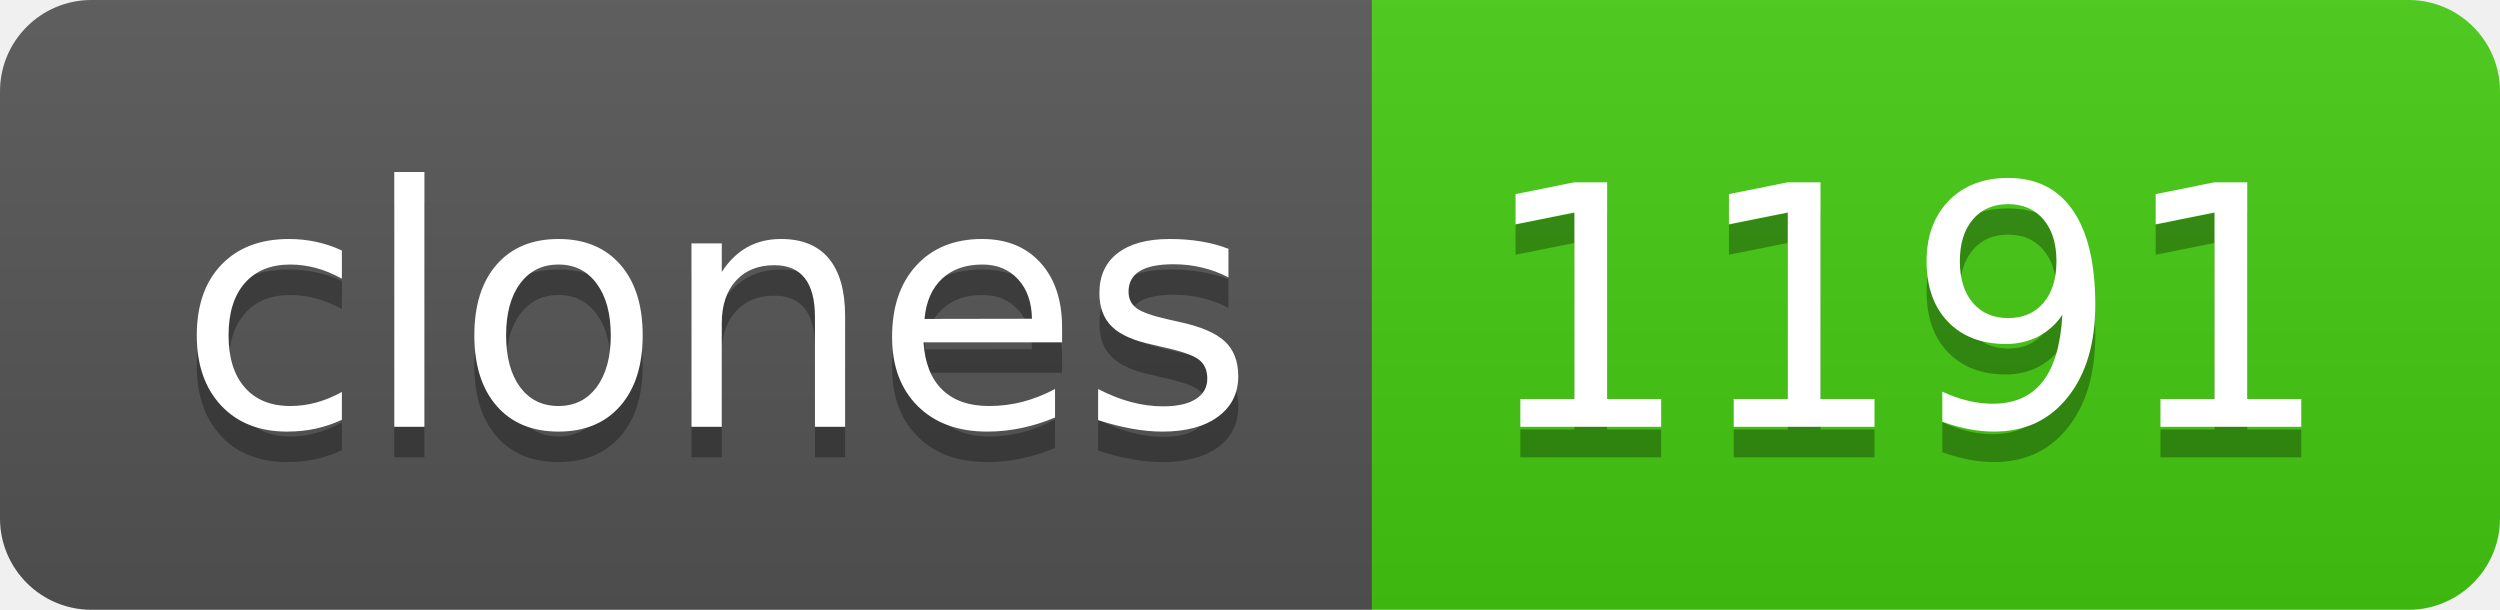
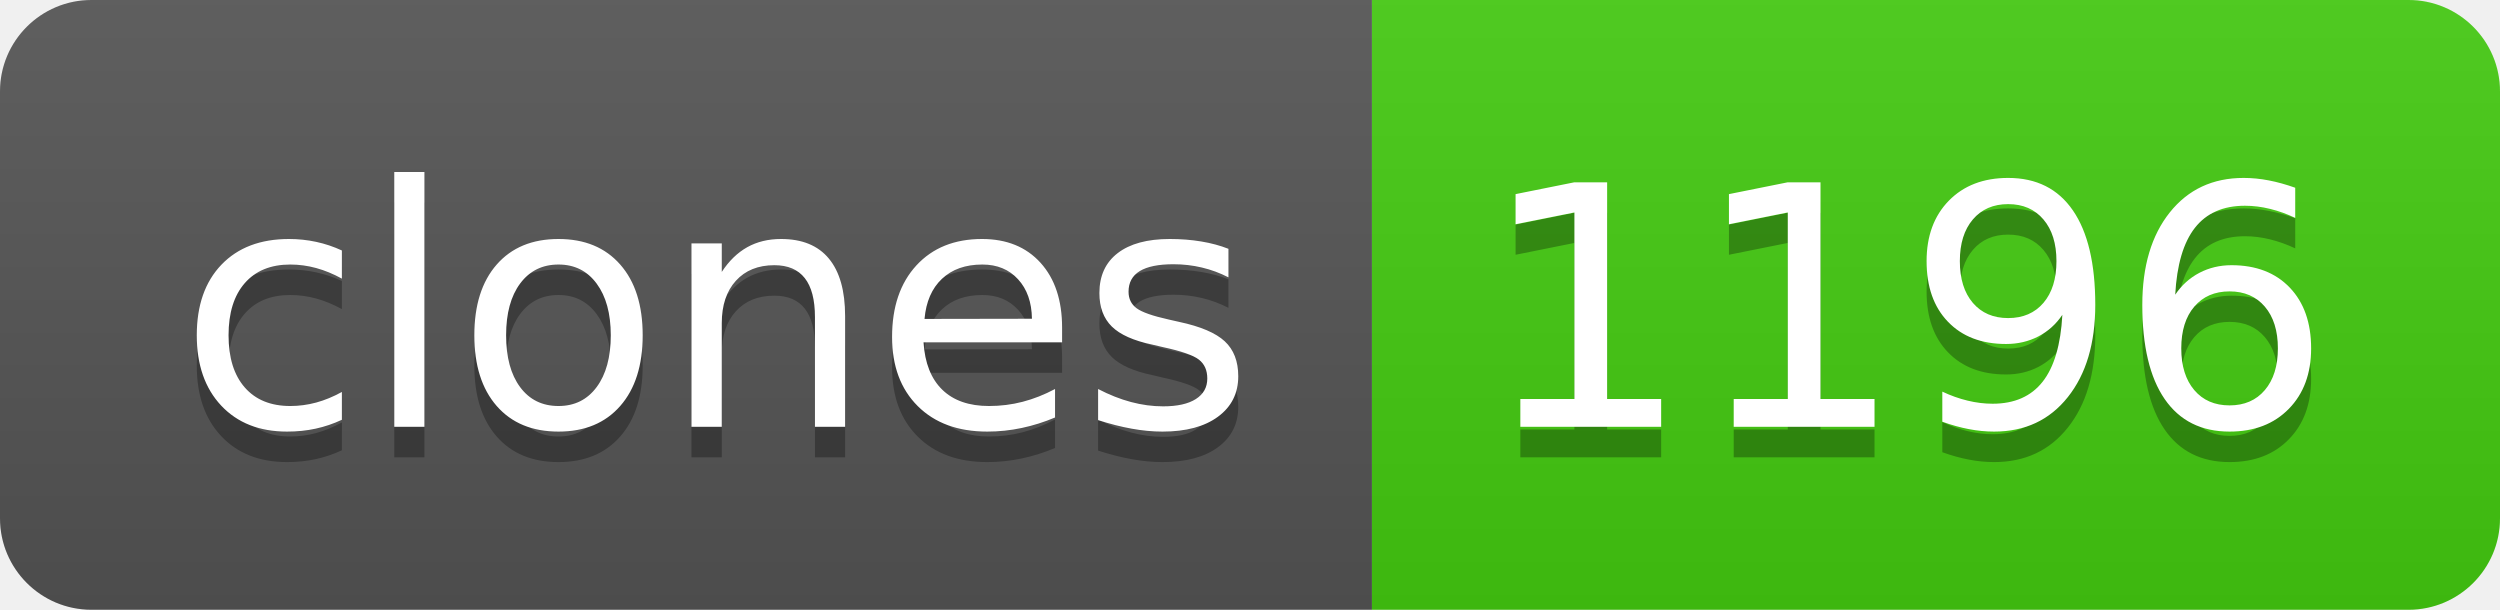
- <svg xmlns="http://www.w3.org/2000/svg" width="82" height="20" role="img" aria-label="clones: 1191">
+ <svg xmlns="http://www.w3.org/2000/svg" width="82" height="20" role="img" aria-label="clones: 1196">
  <linearGradient id="s" x2="0" y2="100%">
    <stop offset="0" stop-color="#bbb" stop-opacity=".1" />
    <stop offset="1" stop-opacity=".1" />
  </linearGradient>
  <clipPath id="r">
    <rect width="82" height="20" rx="3" fill="#fff" />
  </clipPath>
  <g clip-path="url(#r)">
    <rect width="45" height="20" fill="#555" />
    <rect x="45" width="37" height="20" fill="#4c1" />
    <rect width="82" height="20" fill="url(#s)" />
  </g>
  <g fill="#fff" text-anchor="middle" font-family="Verdana,Geneva,DejaVu Sans,sans-serif" text-rendering="geometricPrecision" font-size="110">
    <text aria-hidden="true" x="235" y="150" fill="#010101" fill-opacity=".3" transform="scale(.1)" textLength="350">clones</text>
    <text x="235" y="140" transform="scale(.1)" fill="#fff" textLength="350">clones</text>
-     <text aria-hidden="true" x="625" y="150" fill="#010101" fill-opacity=".3" transform="scale(.1)" textLength="270">1191</text>
-     <text x="625" y="140" transform="scale(.1)" fill="#fff" textLength="270">1191</text>
+     <text aria-hidden="true" x="625" y="150" fill="#010101" fill-opacity=".3" transform="scale(.1)" textLength="270">1196</text>
+     <text x="625" y="140" transform="scale(.1)" fill="#fff" textLength="270">1196</text>
  </g>
</svg>
